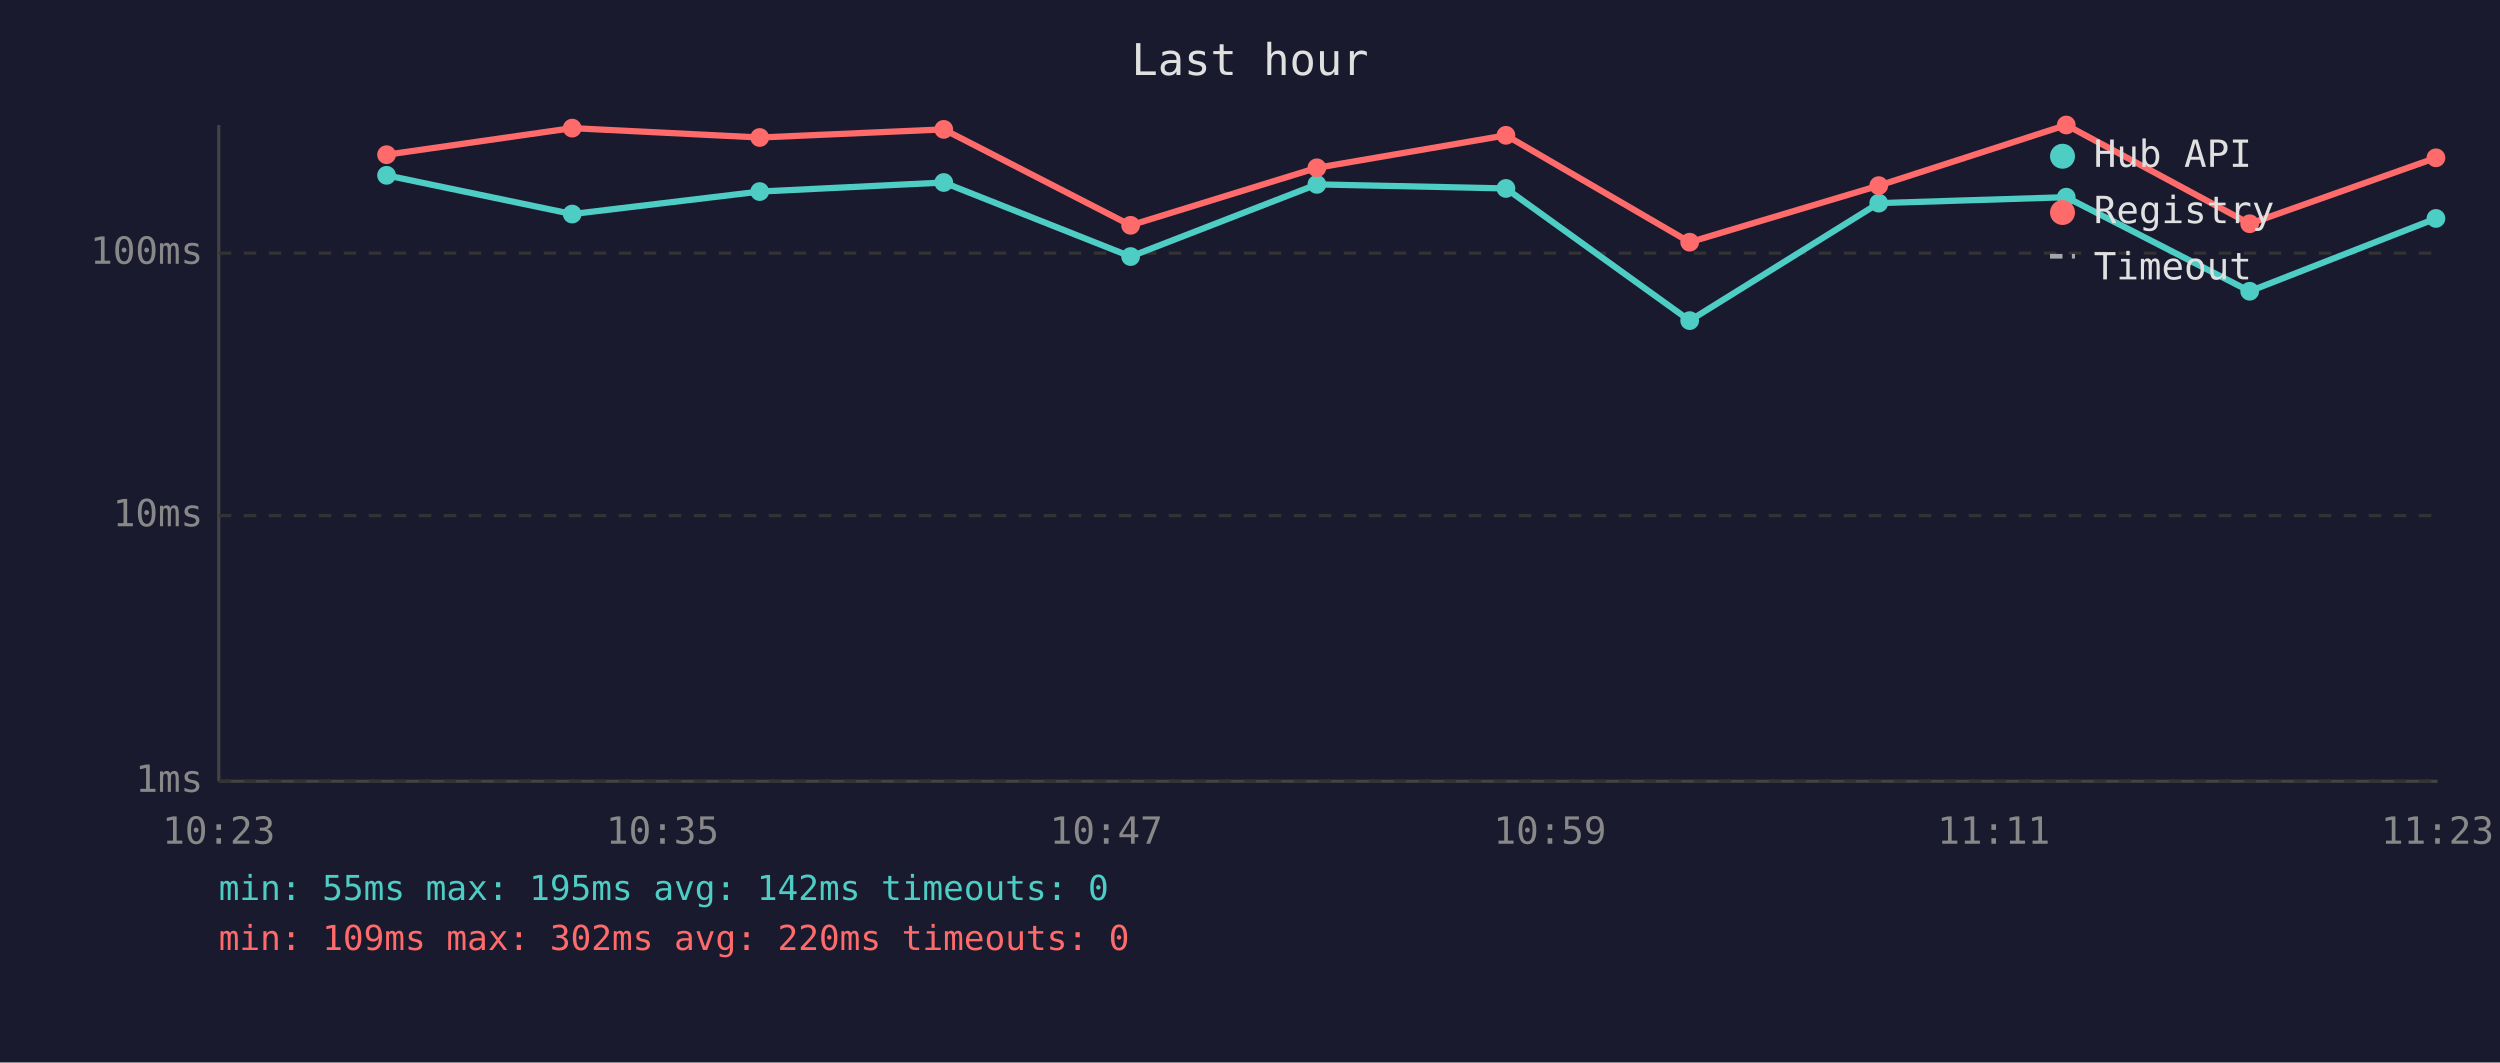
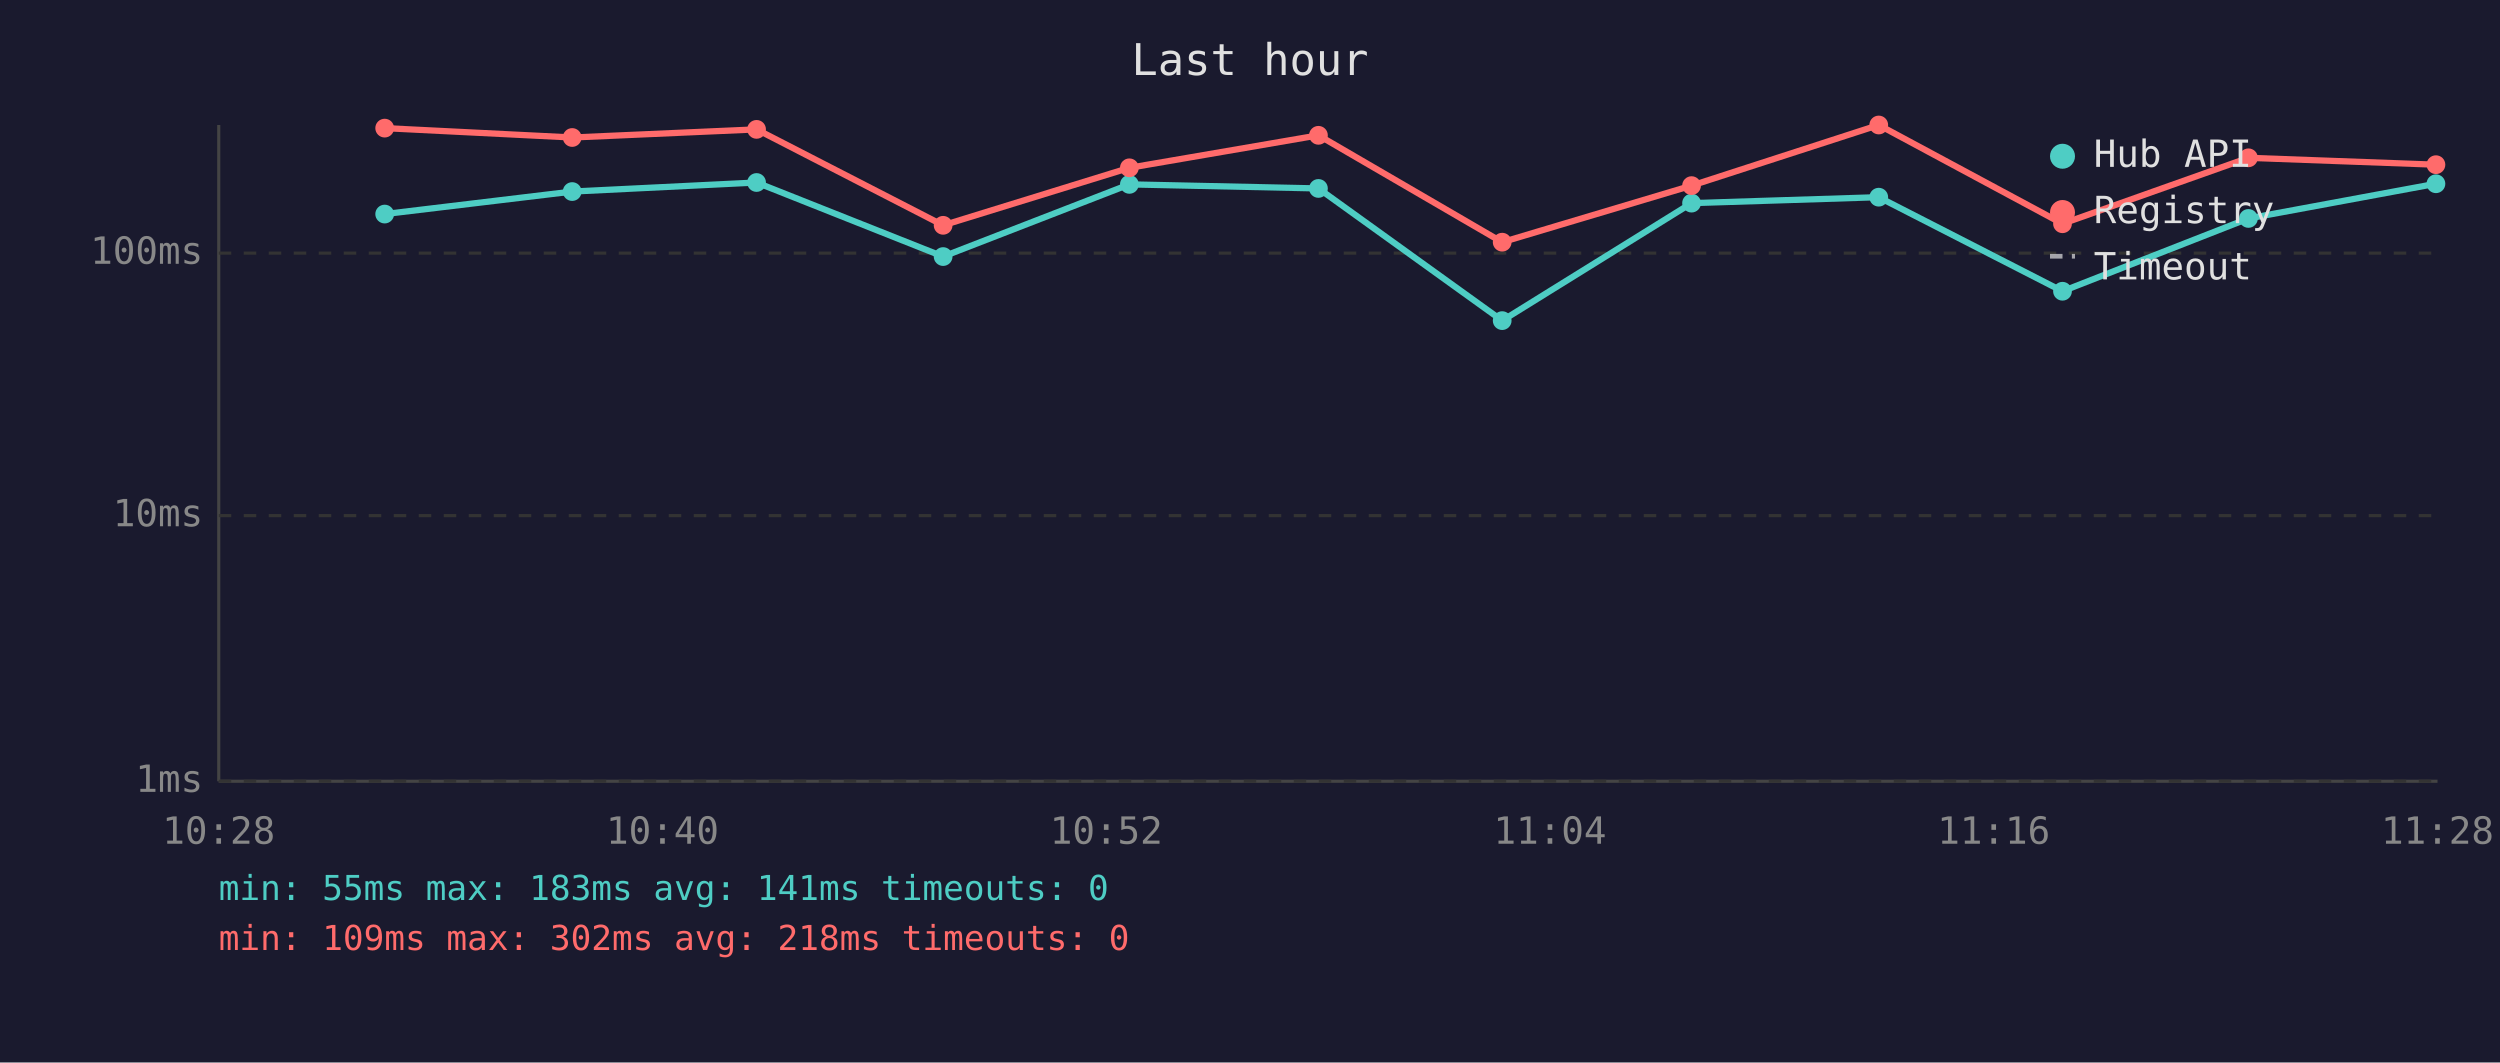
<svg xmlns="http://www.w3.org/2000/svg" viewBox="0 0 800 340" font-family="monospace" font-size="12">
  <rect width="800" height="340" fill="#1a1a2e" />
  <text x="400" y="24" fill="#e0e0e0" font-size="14" text-anchor="middle">Last hour</text>
  <line x1="70" y1="40" x2="70" y2="250" stroke="#444" stroke-width="1" />
  <line x1="70" y1="250" x2="780" y2="250" stroke="#444" stroke-width="1" />
  <line x1="70" y1="250" x2="780" y2="250" stroke="#333" stroke-width="1" stroke-dasharray="4" />
  <text x="65" y="250" fill="#888" text-anchor="end" dominant-baseline="middle">1ms</text>
  <line x1="70" y1="165" x2="780" y2="165" stroke="#333" stroke-width="1" stroke-dasharray="4" />
  <text x="65" y="165" fill="#888" text-anchor="end" dominant-baseline="middle">10ms</text>
  <line x1="70" y1="81" x2="780" y2="81" stroke="#333" stroke-width="1" stroke-dasharray="4" />
  <text x="65" y="81" fill="#888" text-anchor="end" dominant-baseline="middle">100ms</text>
-   <text x="70" y="270" fill="#888" text-anchor="middle">10:23</text>
-   <text x="212" y="270" fill="#888" text-anchor="middle">10:35</text>
-   <text x="354" y="270" fill="#888" text-anchor="middle">10:47</text>
-   <text x="496" y="270" fill="#888" text-anchor="middle">10:59</text>
-   <text x="638" y="270" fill="#888" text-anchor="middle">11:11</text>
-   <text x="780" y="270" fill="#888" text-anchor="middle">11:23</text>
-   <polyline points="123.7,56.1 183.1,68.5 243.1,61.3 302.0,58.4 361.8,82.1 421.4,59.0 481.9,60.3 540.7,102.6 601.2,65.0 661.2,63.1 719.9,93.2 779.5,69.9" fill="none" stroke="#4ecdc4" stroke-width="2" opacity="1" />
-   <circle cx="123.7" cy="56.1" r="3" fill="#4ecdc4" />
-   <circle cx="183.1" cy="68.5" r="3" fill="#4ecdc4" />
-   <circle cx="243.1" cy="61.3" r="3" fill="#4ecdc4" />
-   <circle cx="302.0" cy="58.4" r="3" fill="#4ecdc4" />
-   <circle cx="361.8" cy="82.1" r="3" fill="#4ecdc4" />
-   <circle cx="421.4" cy="59.0" r="3" fill="#4ecdc4" />
-   <circle cx="481.9" cy="60.3" r="3" fill="#4ecdc4" />
-   <circle cx="540.7" cy="102.6" r="3" fill="#4ecdc4" />
-   <circle cx="601.2" cy="65.0" r="3" fill="#4ecdc4" />
-   <circle cx="661.2" cy="63.1" r="3" fill="#4ecdc4" />
-   <circle cx="719.9" cy="93.2" r="3" fill="#4ecdc4" />
-   <circle cx="779.5" cy="69.9" r="3" fill="#4ecdc4" />
-   <polyline points="123.7,49.5 183.1,41.0 243.1,44.0 302.0,41.4 361.8,72.1 421.4,53.7 481.9,43.3 540.7,77.5 601.2,59.4 661.2,40.0 719.9,71.6 779.5,50.5" fill="none" stroke="#ff6b6b" stroke-width="2" opacity="1" />
-   <circle cx="123.7" cy="49.5" r="3" fill="#ff6b6b" />
-   <circle cx="183.1" cy="41.0" r="3" fill="#ff6b6b" />
-   <circle cx="243.1" cy="44.0" r="3" fill="#ff6b6b" />
-   <circle cx="302.0" cy="41.4" r="3" fill="#ff6b6b" />
-   <circle cx="361.8" cy="72.1" r="3" fill="#ff6b6b" />
-   <circle cx="421.4" cy="53.7" r="3" fill="#ff6b6b" />
-   <circle cx="481.9" cy="43.3" r="3" fill="#ff6b6b" />
-   <circle cx="540.7" cy="77.5" r="3" fill="#ff6b6b" />
-   <circle cx="601.2" cy="59.4" r="3" fill="#ff6b6b" />
-   <circle cx="661.2" cy="40.0" r="3" fill="#ff6b6b" />
-   <circle cx="719.9" cy="71.6" r="3" fill="#ff6b6b" />
-   <circle cx="779.5" cy="50.5" r="3" fill="#ff6b6b" />
+   <text x="70" y="270" fill="#888" text-anchor="middle">10:28</text>
+   <text x="212" y="270" fill="#888" text-anchor="middle">10:40</text>
+   <text x="354" y="270" fill="#888" text-anchor="middle">10:52</text>
+   <text x="496" y="270" fill="#888" text-anchor="middle">11:04</text>
+   <text x="638" y="270" fill="#888" text-anchor="middle">11:16</text>
+   <text x="780" y="270" fill="#888" text-anchor="middle">11:28</text>
+   <polyline points="123.1,68.5 183.1,61.3 242.1,58.4 301.8,82.1 361.4,59.0 421.9,60.3 480.7,102.6 541.3,65.0 601.2,63.1 660.0,93.2 719.5,69.9 779.5,58.8" fill="none" stroke="#4ecdc4" stroke-width="2" opacity="1" />
+   <circle cx="123.1" cy="68.5" r="3" fill="#4ecdc4" />
+   <circle cx="183.1" cy="61.3" r="3" fill="#4ecdc4" />
+   <circle cx="242.1" cy="58.4" r="3" fill="#4ecdc4" />
+   <circle cx="301.8" cy="82.1" r="3" fill="#4ecdc4" />
+   <circle cx="361.4" cy="59.0" r="3" fill="#4ecdc4" />
+   <circle cx="421.9" cy="60.3" r="3" fill="#4ecdc4" />
+   <circle cx="480.7" cy="102.6" r="3" fill="#4ecdc4" />
+   <circle cx="541.3" cy="65.0" r="3" fill="#4ecdc4" />
+   <circle cx="601.2" cy="63.1" r="3" fill="#4ecdc4" />
+   <circle cx="660.0" cy="93.2" r="3" fill="#4ecdc4" />
+   <circle cx="719.5" cy="69.9" r="3" fill="#4ecdc4" />
+   <circle cx="779.5" cy="58.8" r="3" fill="#4ecdc4" />
+   <polyline points="123.1,41.0 183.1,44.0 242.1,41.4 301.8,72.1 361.4,53.7 421.9,43.3 480.7,77.5 541.3,59.4 601.2,40.0 660.0,71.6 719.5,50.5 779.5,52.7" fill="none" stroke="#ff6b6b" stroke-width="2" opacity="1" />
+   <circle cx="123.1" cy="41.0" r="3" fill="#ff6b6b" />
+   <circle cx="183.1" cy="44.0" r="3" fill="#ff6b6b" />
+   <circle cx="242.1" cy="41.4" r="3" fill="#ff6b6b" />
+   <circle cx="301.8" cy="72.1" r="3" fill="#ff6b6b" />
+   <circle cx="361.4" cy="53.7" r="3" fill="#ff6b6b" />
+   <circle cx="421.9" cy="43.3" r="3" fill="#ff6b6b" />
+   <circle cx="480.7" cy="77.5" r="3" fill="#ff6b6b" />
+   <circle cx="541.3" cy="59.4" r="3" fill="#ff6b6b" />
+   <circle cx="601.2" cy="40.0" r="3" fill="#ff6b6b" />
+   <circle cx="660.0" cy="71.6" r="3" fill="#ff6b6b" />
+   <circle cx="719.5" cy="50.5" r="3" fill="#ff6b6b" />
+   <circle cx="779.5" cy="52.7" r="3" fill="#ff6b6b" />
  <circle cx="660" cy="50" r="4" fill="#4ecdc4" />
  <text x="670" y="50" fill="#e0e0e0" dominant-baseline="middle">Hub API</text>
  <circle cx="660" cy="68" r="4" fill="#ff6b6b" />
  <text x="670" y="68" fill="#e0e0e0" dominant-baseline="middle">Registry</text>
  <line x1="656" y1="82" x2="664" y2="82" stroke="#e0e0e0" stroke-width="1.5" stroke-dasharray="4,3" opacity="0.7" />
  <text x="670" y="86" fill="#e0e0e0" dominant-baseline="middle">Timeout</text>
-   <text x="70" y="288" fill="#4ecdc4" font-size="11">min: 55ms  max: 195ms  avg: 142ms  timeouts: 0</text>
-   <text x="70" y="304" fill="#ff6b6b" font-size="11">min: 109ms  max: 302ms  avg: 220ms  timeouts: 0</text>
+   <text x="70" y="288" fill="#4ecdc4" font-size="11">min: 55ms  max: 183ms  avg: 141ms  timeouts: 0</text>
+   <text x="70" y="304" fill="#ff6b6b" font-size="11">min: 109ms  max: 302ms  avg: 218ms  timeouts: 0</text>
</svg>
